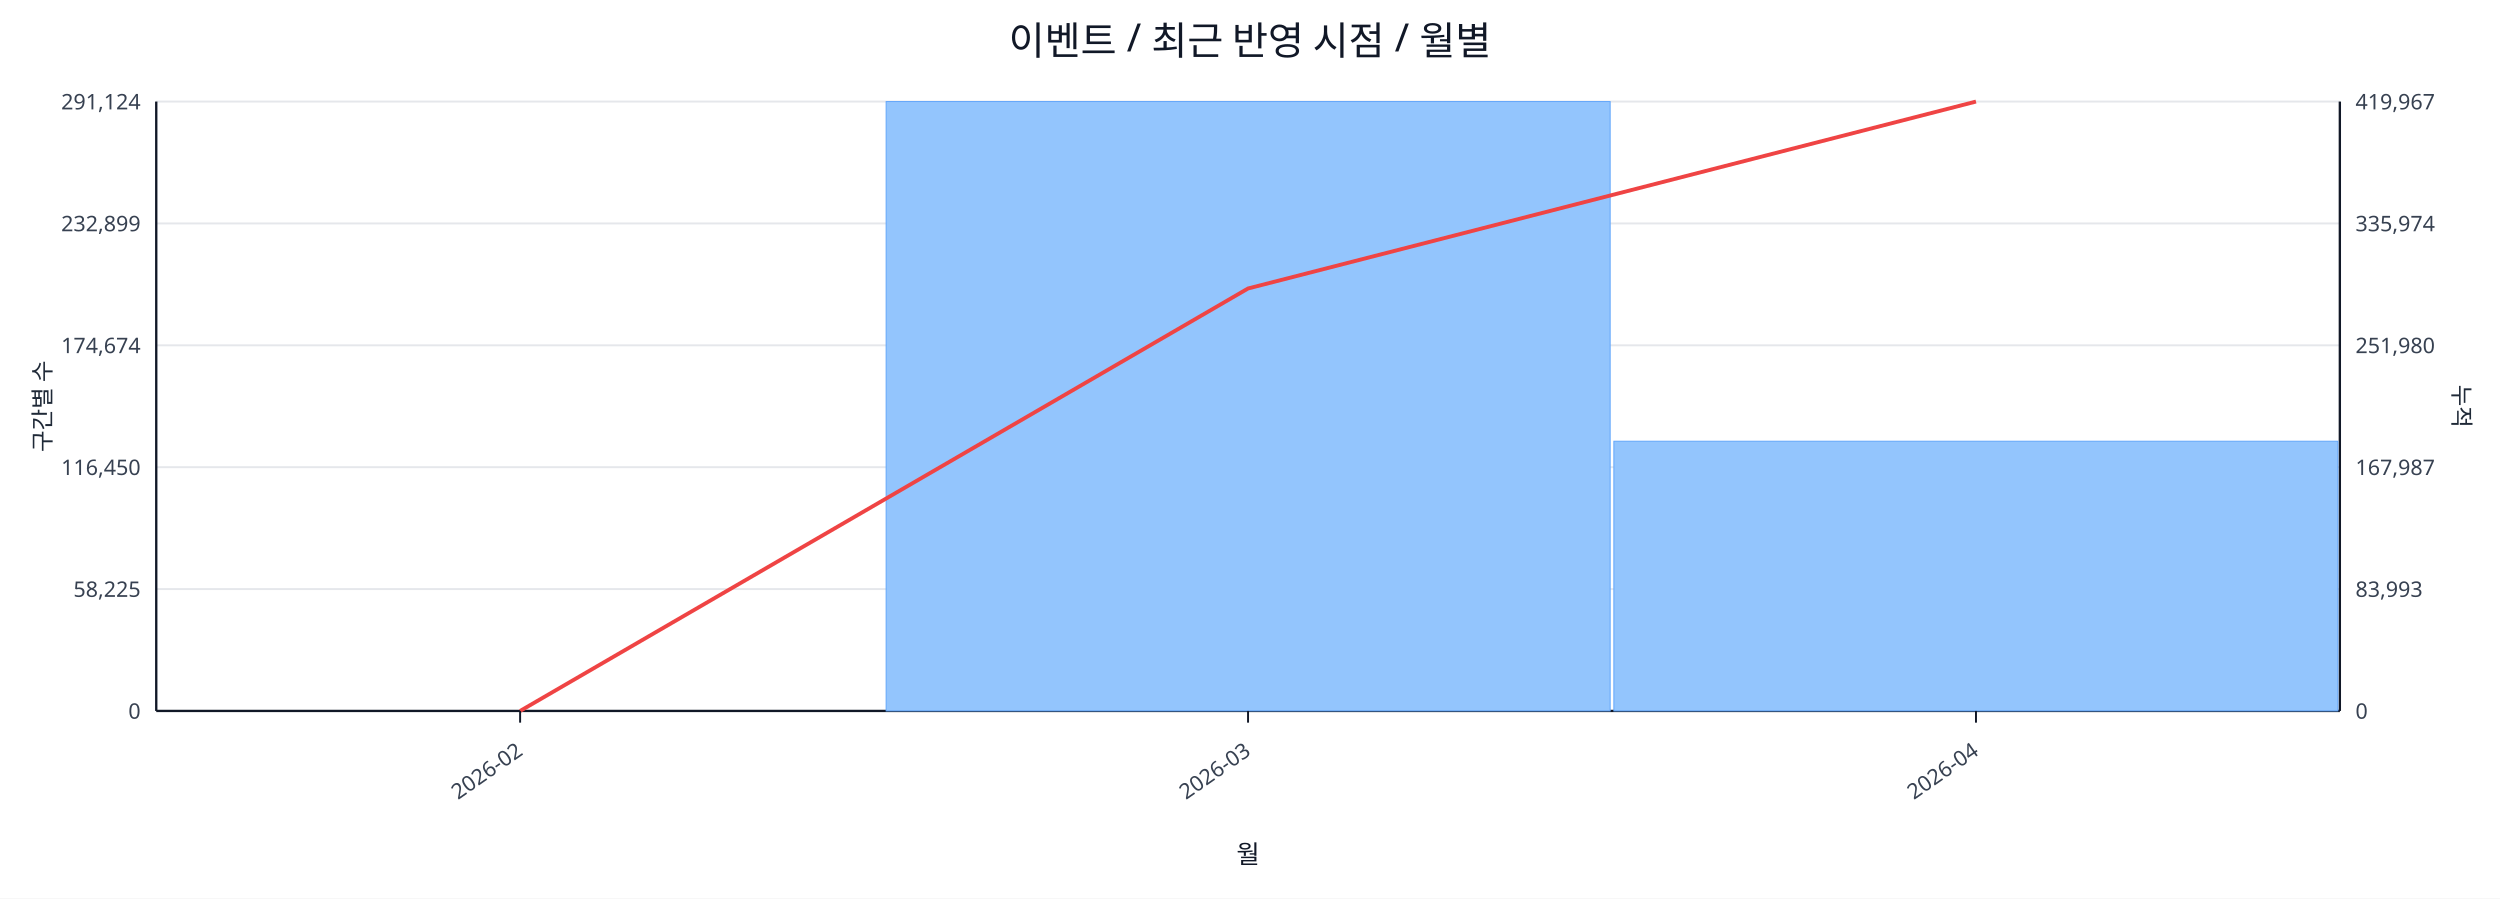
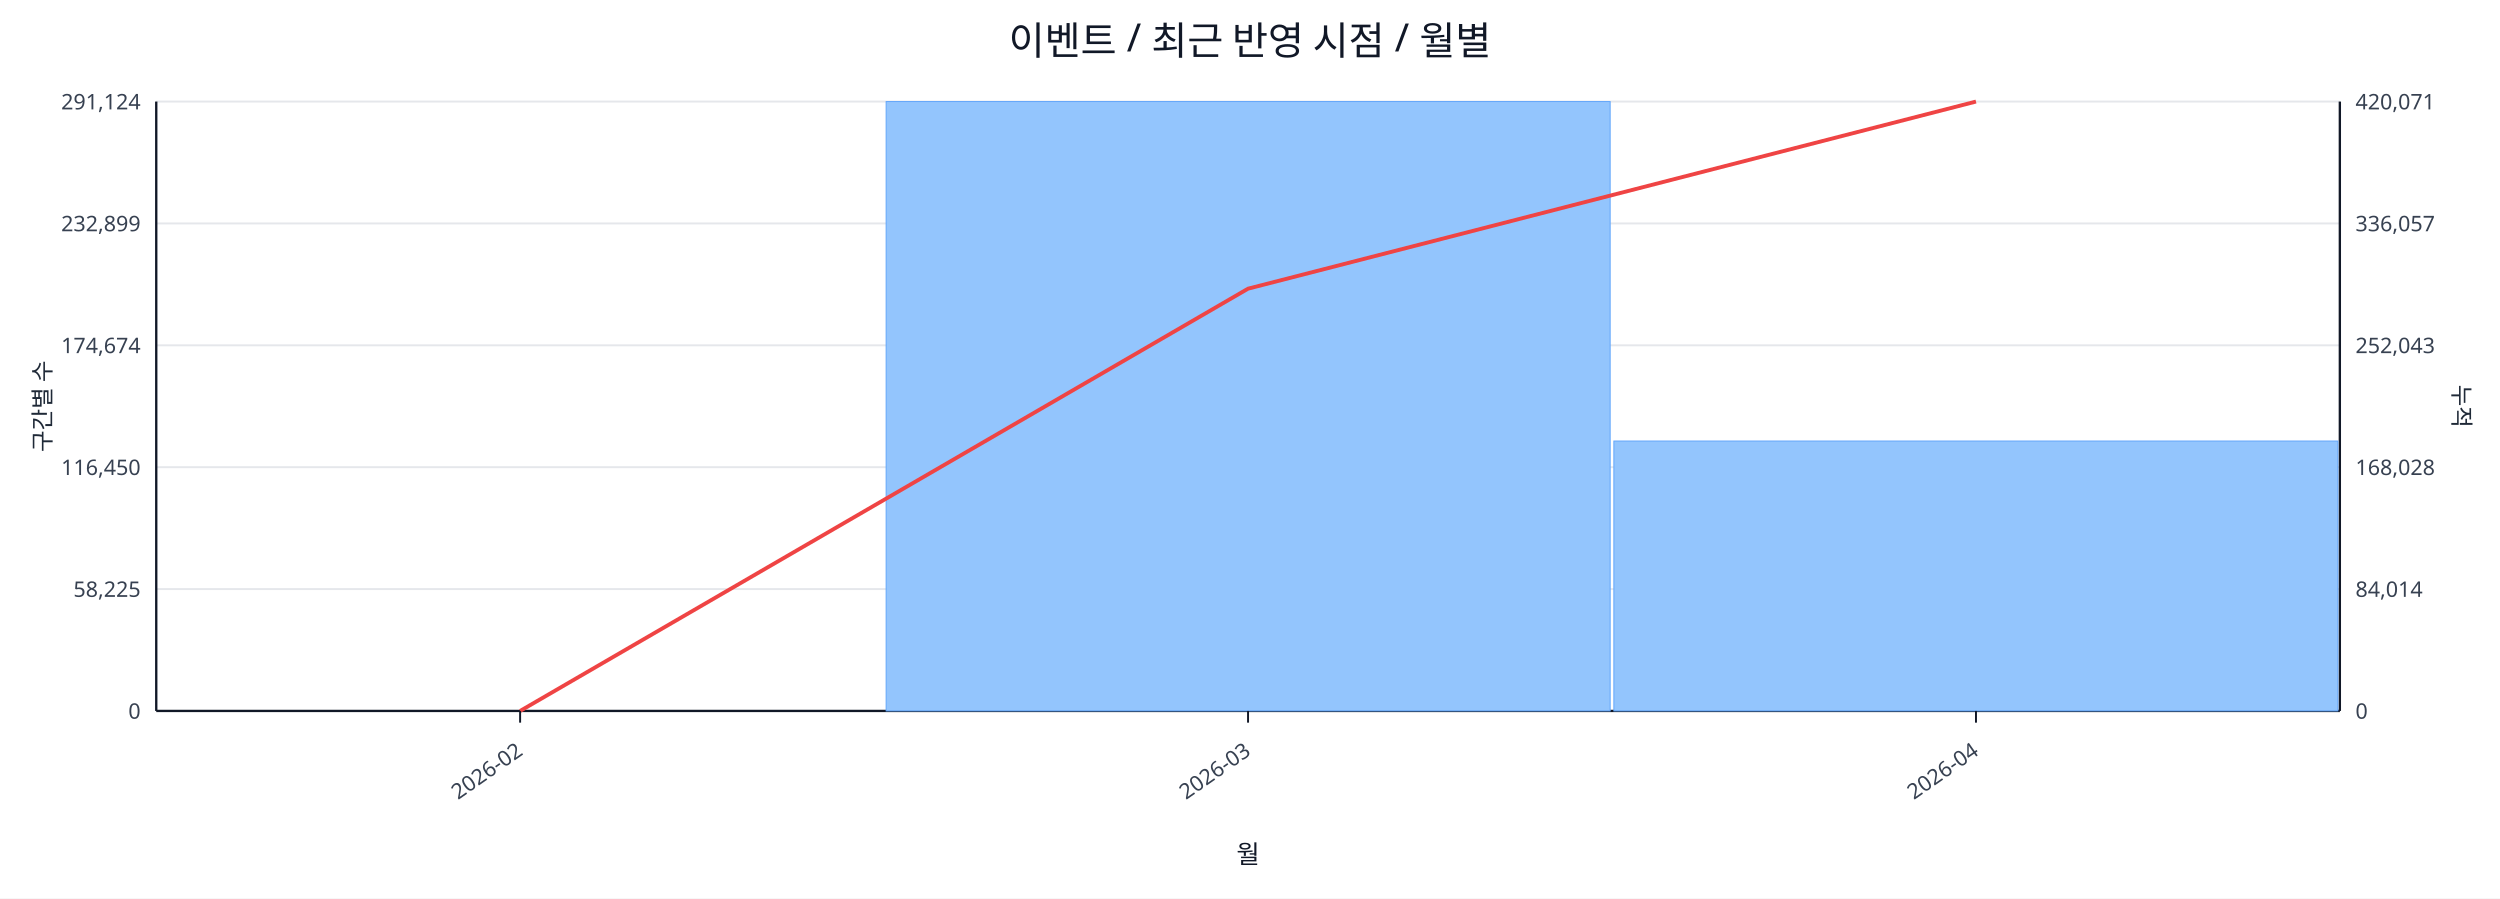
<svg xmlns="http://www.w3.org/2000/svg" width="1280" height="460" viewBox="0 0 1280 460">
  <rect x="0" y="0" width="100%" height="100%" fill="#ffffff" />
  <text x="640.0" y="28" font-size="20" text-anchor="middle" font-family="sans-serif" fill="#111827">이벤트 / 최근 반영 시점 / 월별</text>
  <line x1="80.0" y1="52.0" x2="1198.0" y2="52.0" stroke="#e5e7eb" stroke-width="1" />
  <text x="72.0" y="56.0" font-size="11" text-anchor="end" font-family="sans-serif" fill="#374151">291,124</text>
-   <text x="1206.0" y="56.0" font-size="11" text-anchor="start" font-family="sans-serif" fill="#374151">419,967</text>
+   <text x="1206.0" y="56.0" font-size="11" text-anchor="start" font-family="sans-serif" fill="#374151">420,071</text>
  <line x1="80.0" y1="114.4" x2="1198.0" y2="114.4" stroke="#e5e7eb" stroke-width="1" />
  <text x="72.0" y="118.4" font-size="11" text-anchor="end" font-family="sans-serif" fill="#374151">232,899</text>
-   <text x="1206.0" y="118.4" font-size="11" text-anchor="start" font-family="sans-serif" fill="#374151">335,974</text>
+   <text x="1206.0" y="118.4" font-size="11" text-anchor="start" font-family="sans-serif" fill="#374151">336,057</text>
  <line x1="80.0" y1="176.8" x2="1198.0" y2="176.8" stroke="#e5e7eb" stroke-width="1" />
  <text x="72.0" y="180.8" font-size="11" text-anchor="end" font-family="sans-serif" fill="#374151">174,674</text>
-   <text x="1206.0" y="180.8" font-size="11" text-anchor="start" font-family="sans-serif" fill="#374151">251,980</text>
+   <text x="1206.0" y="180.8" font-size="11" text-anchor="start" font-family="sans-serif" fill="#374151">252,043</text>
  <line x1="80.0" y1="239.2" x2="1198.0" y2="239.2" stroke="#e5e7eb" stroke-width="1" />
  <text x="72.0" y="243.2" font-size="11" text-anchor="end" font-family="sans-serif" fill="#374151">116,450</text>
-   <text x="1206.0" y="243.2" font-size="11" text-anchor="start" font-family="sans-serif" fill="#374151">167,987</text>
+   <text x="1206.0" y="243.2" font-size="11" text-anchor="start" font-family="sans-serif" fill="#374151">168,028</text>
  <line x1="80.0" y1="301.6" x2="1198.0" y2="301.6" stroke="#e5e7eb" stroke-width="1" />
  <text x="72.0" y="305.6" font-size="11" text-anchor="end" font-family="sans-serif" fill="#374151">58,225</text>
-   <text x="1206.0" y="305.6" font-size="11" text-anchor="start" font-family="sans-serif" fill="#374151">83,993</text>
+   <text x="1206.0" y="305.6" font-size="11" text-anchor="start" font-family="sans-serif" fill="#374151">84,014</text>
  <line x1="80.0" y1="364.0" x2="1198.0" y2="364.0" stroke="#e5e7eb" stroke-width="1" />
  <text x="72.0" y="368.0" font-size="11" text-anchor="end" font-family="sans-serif" fill="#374151">0</text>
  <text x="1206.0" y="368.0" font-size="11" text-anchor="start" font-family="sans-serif" fill="#374151">0</text>
  <line x1="80.0" y1="364.0" x2="1198.0" y2="364.0" stroke="#111827" stroke-width="1.2" />
  <line x1="80.0" y1="52.0" x2="80.0" y2="364.0" stroke="#111827" stroke-width="1.2" />
  <line x1="1198.0" y1="52.0" x2="1198.0" y2="364.0" stroke="#111827" stroke-width="1.2" />
  <rect x="81.0" y="364.0" width="370.7" height="0.0" fill="#93c5fd" stroke="#60a5fa" stroke-width="0.5" />
  <rect x="453.7" y="52.0" width="370.7" height="312.0" fill="#93c5fd" stroke="#60a5fa" stroke-width="0.5" />
-   <rect x="826.3" y="225.9" width="370.7" height="138.1" fill="#93c5fd" stroke="#60a5fa" stroke-width="0.5" />
-   <polyline fill="none" stroke="#ef4444" stroke-width="2" points="266.3,364.0 639.0,147.7 1011.7,52.0" />
+   <rect x="826.3" y="225.8" width="370.7" height="138.2" fill="#93c5fd" stroke="#60a5fa" stroke-width="0.5" />
+   <polyline fill="none" stroke="#ef4444" stroke-width="2" points="266.3,364.0 639.0,147.8 1011.7,52.0" />
  <line x1="266.3" y1="364.0" x2="266.3" y2="370.0" stroke="#111827" stroke-width="1" />
  <text x="268.3" y="386.0" font-size="11" text-anchor="end" transform="rotate(-35 268.3 386.0)" font-family="sans-serif" fill="#374151">2026-02</text>
  <line x1="639.0" y1="364.0" x2="639.0" y2="370.0" stroke="#111827" stroke-width="1" />
  <text x="641.0" y="386.0" font-size="11" text-anchor="end" transform="rotate(-35 641.0 386.0)" font-family="sans-serif" fill="#374151">2026-03</text>
  <line x1="1011.7" y1="364.0" x2="1011.7" y2="370.0" stroke="#111827" stroke-width="1" />
  <text x="1013.7" y="386.0" font-size="11" text-anchor="end" transform="rotate(-35 1013.7 386.0)" font-family="sans-serif" fill="#374151">2026-04</text>
  <text x="26" y="208.0" font-size="12" transform="rotate(-90 26 208.0)" text-anchor="middle" font-family="sans-serif" fill="#1f2937">구간별 수</text>
  <text x="1256.0" y="208.0" font-size="12" transform="rotate(90 1256.0 208.0)" text-anchor="middle" font-family="sans-serif" fill="#1f2937">누적</text>
  <text x="639.0" y="442.0" font-size="13" text-anchor="middle" font-family="sans-serif" fill="#111827">월</text>
</svg>
